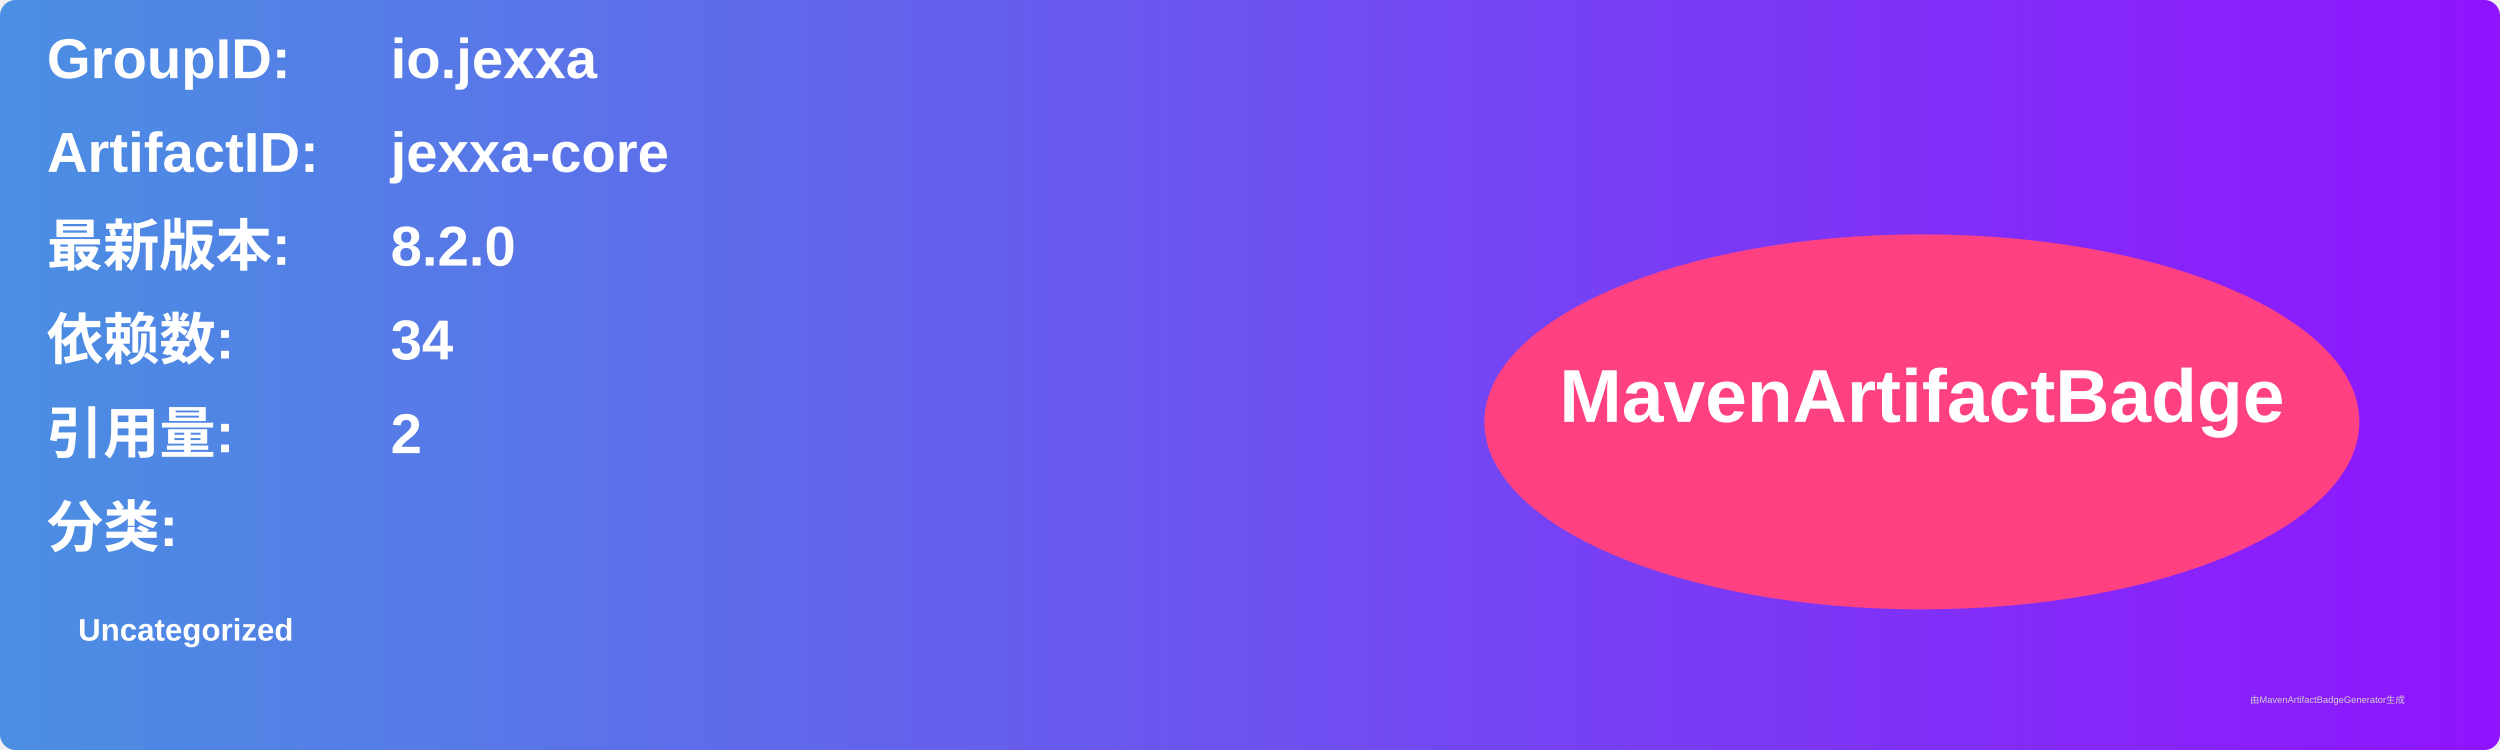
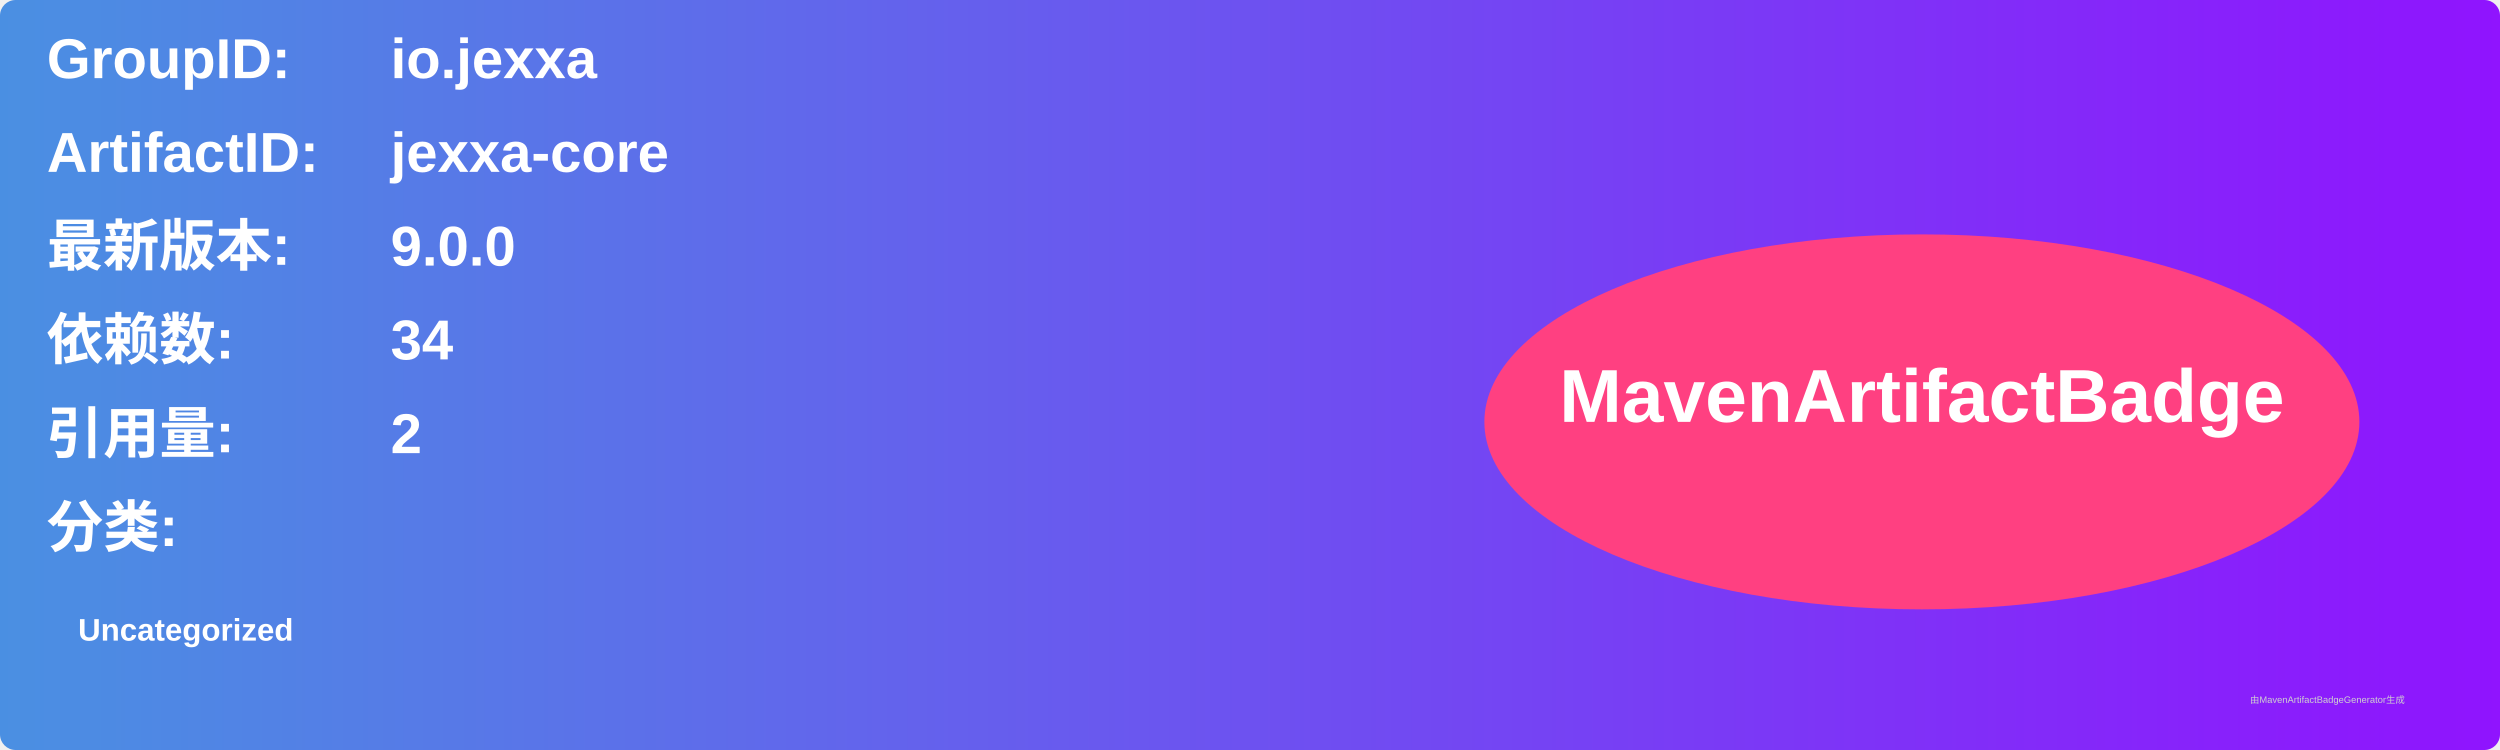
<svg xmlns="http://www.w3.org/2000/svg" width="800" height="240" viewBox="0 0 800 240">
  <linearGradient id="grad" x1="0%" y1="0%" x2="100%" y2="0%">
    <stop offset="0%" stop-color="#4a90e2" />
    <stop offset="100%" stop-color="#9013fe" />
  </linearGradient>
  <rect width="100%" height="100%" rx="5" ry="5" fill="url(#grad)" />
  <g transform="translate(15, 15)">
    <text x="0" y="10" font-family="Arial" font-size="18" fill="white" font-weight="bold" width="260">GroupID:</text>
    <text x="110" y="10" font-family="Arial" font-size="18" fill="white" font-weight="bold" width="460">io.jexxa</text>
    <text x="0" y="40" font-family="Arial" font-size="18" fill="white" font-weight="bold" width="260">ArtifactID:</text>
    <text x="110" y="40" font-family="Arial" font-size="18" fill="white" font-weight="bold" width="460">jexxa-core</text>
    <text x="0" y="70" font-family="Arial" font-size="18" fill="white" font-weight="bold">最新版本:</text>
    <text x="110" y="70" font-family="Arial" font-size="18" fill="white" font-weight="bold">
-       <tspan font-weight="bold">8.2.0</tspan>
+       <tspan font-weight="bold">9.0.0</tspan>
    </text>
    <text x="0" y="100" font-family="Arial" font-size="18" fill="white" font-weight="bold">依赖数: </text>
    <text x="110" y="100" font-family="Arial" font-size="18" fill="white">
      <tspan font-weight="bold">34</tspan>
    </text>
    <text x="0" y="130" font-family="Arial" font-size="18" fill="white" font-weight="bold">引用量: </text>
    <text x="110" y="130" font-family="Arial" font-size="18" fill="white">
      <tspan font-weight="bold">2</tspan>
    </text>
    <text x="0" y="160" font-family="Arial" font-size="18" fill="white" font-weight="bold">分类:</text>
    <text x="10" y="190" font-family="Arial" font-size="10" fill="white">
      <tspan font-weight="bold">Uncategorized</tspan>
    </text>
    <ellipse cx="600" cy="120" rx="140" ry="60" fill="#ff4081" />
    <text x="600" y="120" text-anchor="middle" font-family="Arial" font-size="24" fill="white" font-weight="bold">MavenArtifactBadge</text>
  </g>
  <text x="720" y="225" font-family="Arial" font-size="3" fill="#d0d0d0">由MavenArtifactBadgeGenerator生成</text>
</svg>
